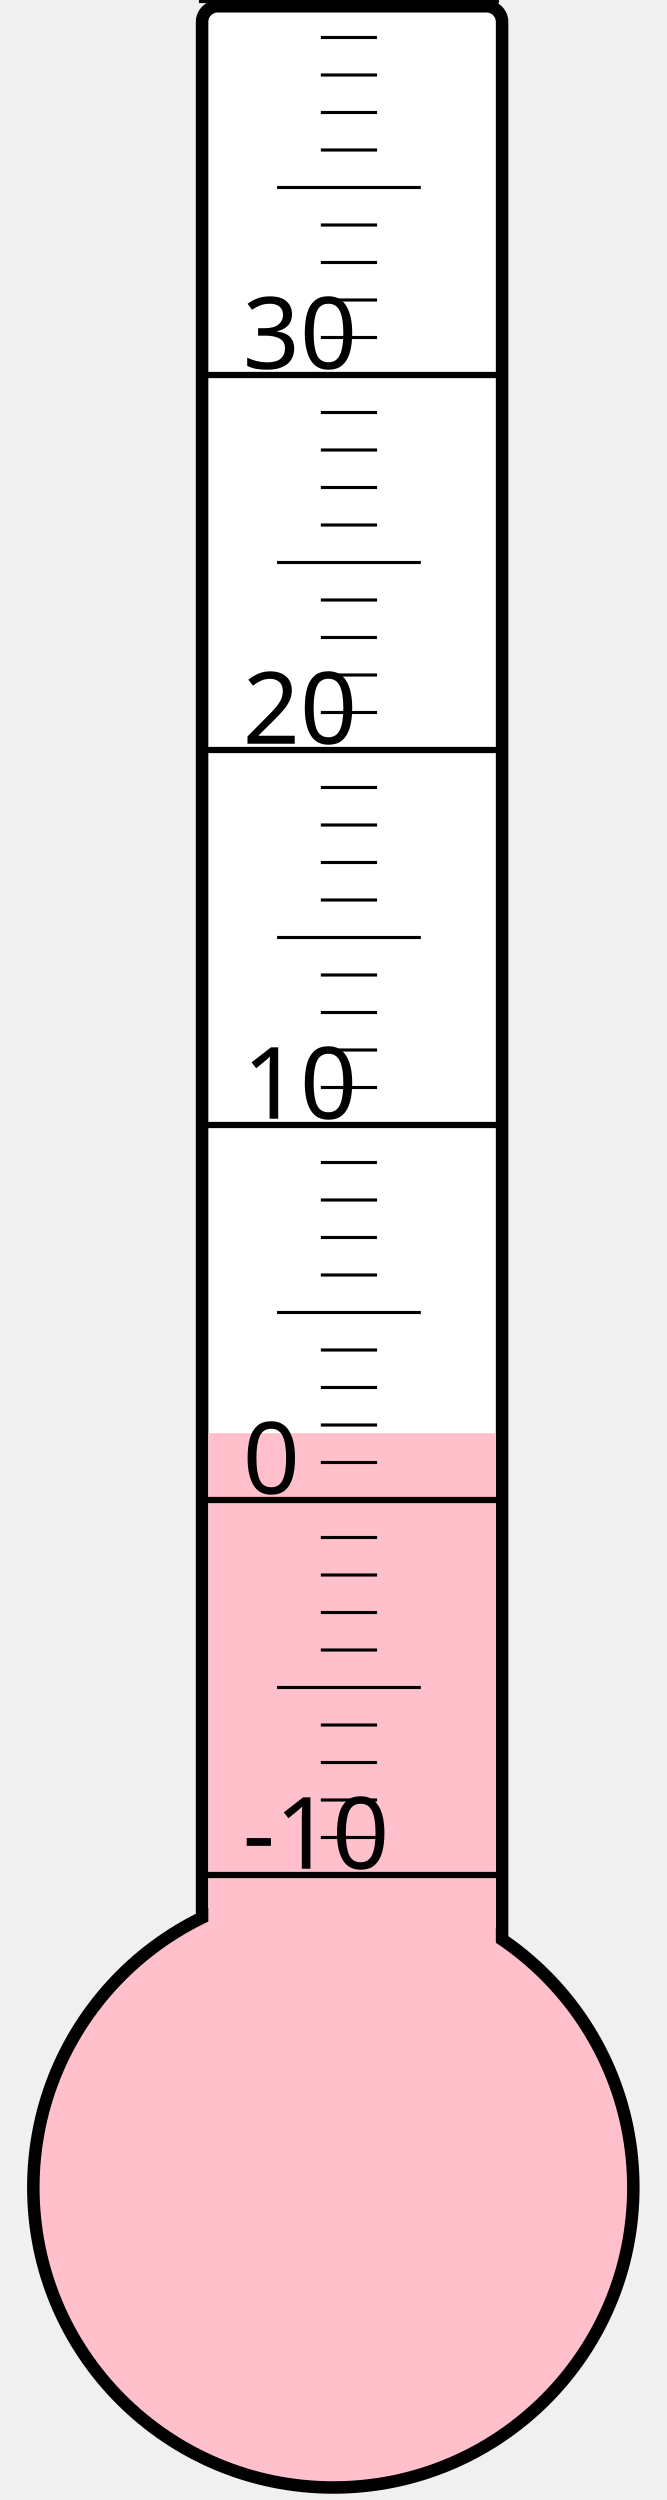
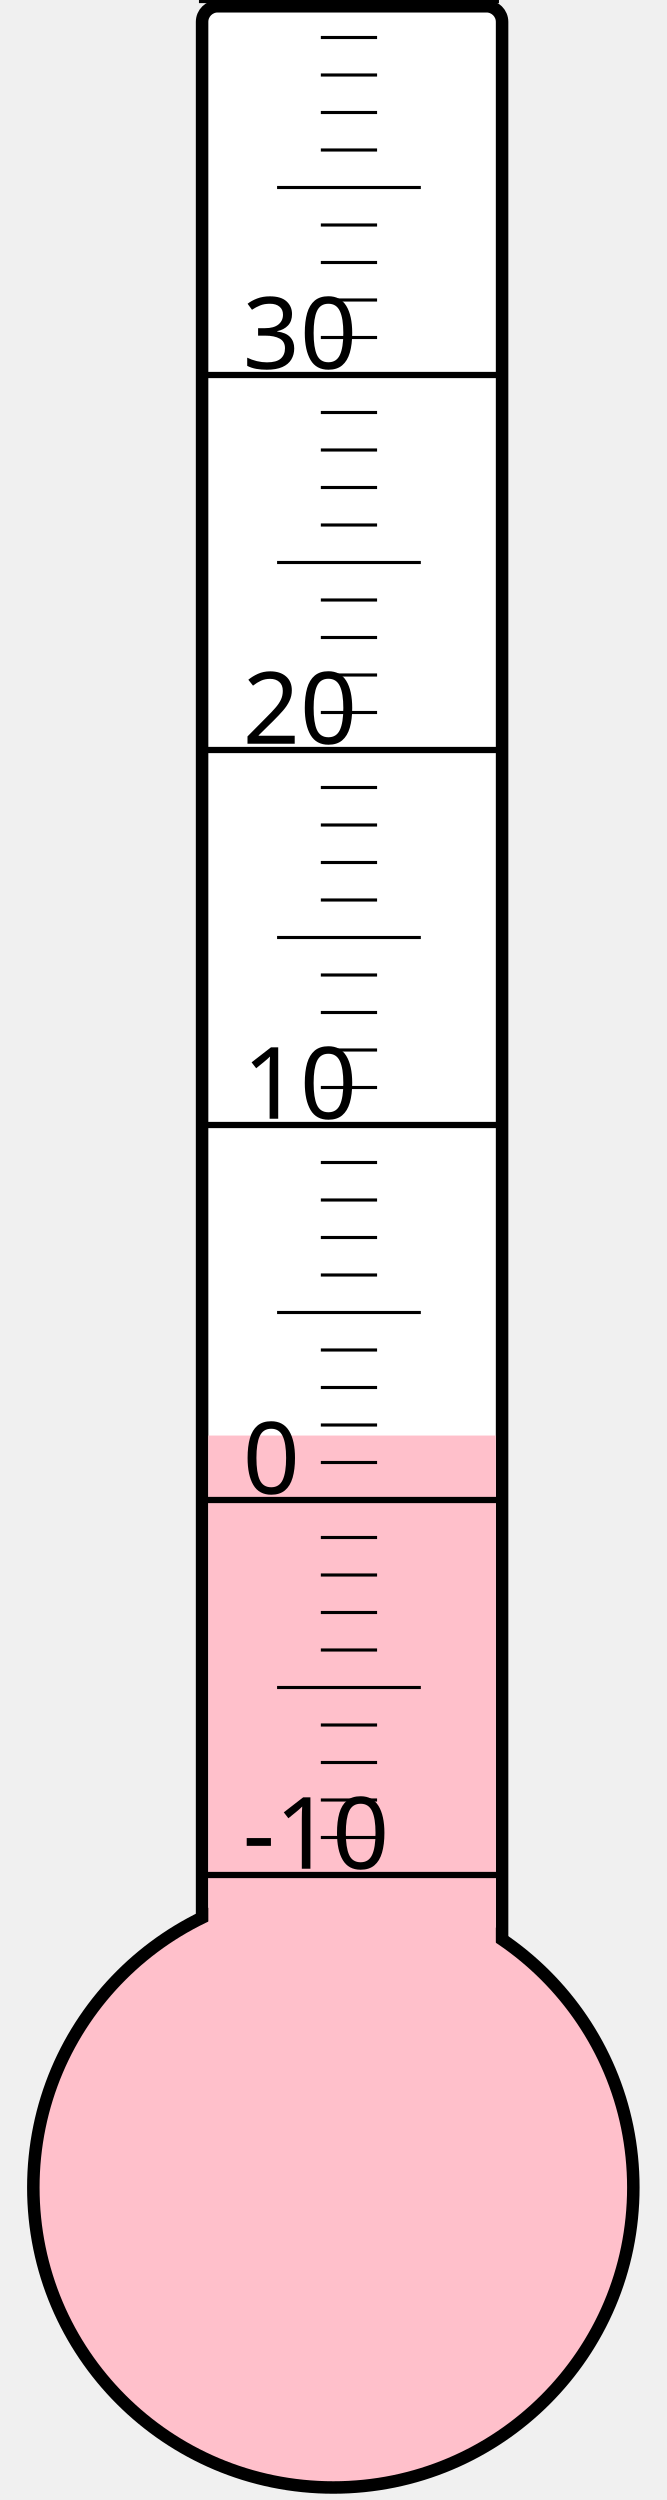
<svg xmlns="http://www.w3.org/2000/svg" width="40px" height="150px" viewBox="0 0 200 800">
  <rect width="200" height="800" x="0" y="0" style="fill: #ffffeb; fill-opacity: 0;" />
  <rect width="96" height="680" x="58" y="2" rx="5" ry="5" style="fill: white; fill-opacity: 1; stroke: black; stroke-width: 4;" />
  <circle cx="100" cy="700" r="96" style="fill: pink; stroke: black; stroke-width: 4;" />
-   <rect width="92" height="241.375" x="60" y="458.625" style="fill: pink; fill-opacity: 1; stroke-width: 0;" />
+   <rect width="92" height="240.625" x="60" y="459.375" style="fill: pink; fill-opacity: 1; stroke-width: 0;" />
  <text x="71" y="598" style="font-family: sans-serif; font-size: 24pt;">-10</text>
  <text x="71" y="478" style="font-family: sans-serif; font-size: 24pt;">0</text>
  <text x="71" y="358" style="font-family: sans-serif; font-size: 24pt;">10</text>
  <text x="71" y="238" style="font-family: sans-serif; font-size: 24pt;">20</text>
  <text x="71" y="118" style="font-family: sans-serif; font-size: 24pt;">30</text>
  <g style="stroke: black;">
    <line x1="57" y1="600" x2="153" y2="600" style="stroke-width: 2;" />
    <line x1="96" y1="588" x2="114" y2="588" style="stroke-width: 1;" />
    <line x1="96" y1="576" x2="114" y2="576" style="stroke-width: 1;" />
    <line x1="96" y1="564" x2="114" y2="564" style="stroke-width: 1;" />
    <line x1="96" y1="552" x2="114" y2="552" style="stroke-width: 1;" />
    <line x1="82" y1="540" x2="128" y2="540" style="stroke-width: 1;" />
    <line x1="96" y1="528" x2="114" y2="528" style="stroke-width: 1;" />
    <line x1="96" y1="516" x2="114" y2="516" style="stroke-width: 1;" />
    <line x1="96" y1="504" x2="114" y2="504" style="stroke-width: 1;" />
    <line x1="96" y1="492" x2="114" y2="492" style="stroke-width: 1;" />
    <line x1="57" y1="480" x2="153" y2="480" style="stroke-width: 2;" />
    <line x1="96" y1="468" x2="114" y2="468" style="stroke-width: 1;" />
    <line x1="96" y1="456" x2="114" y2="456" style="stroke-width: 1;" />
    <line x1="96" y1="444" x2="114" y2="444" style="stroke-width: 1;" />
    <line x1="96" y1="432" x2="114" y2="432" style="stroke-width: 1;" />
    <line x1="82" y1="420" x2="128" y2="420" style="stroke-width: 1;" />
    <line x1="96" y1="408" x2="114" y2="408" style="stroke-width: 1;" />
    <line x1="96" y1="396" x2="114" y2="396" style="stroke-width: 1;" />
    <line x1="96" y1="384" x2="114" y2="384" style="stroke-width: 1;" />
    <line x1="96" y1="372" x2="114" y2="372" style="stroke-width: 1;" />
    <line x1="57" y1="360" x2="153" y2="360" style="stroke-width: 2;" />
    <line x1="96" y1="348" x2="114" y2="348" style="stroke-width: 1;" />
    <line x1="96" y1="336" x2="114" y2="336" style="stroke-width: 1;" />
    <line x1="96" y1="324" x2="114" y2="324" style="stroke-width: 1;" />
    <line x1="96" y1="312" x2="114" y2="312" style="stroke-width: 1;" />
    <line x1="82" y1="300" x2="128" y2="300" style="stroke-width: 1;" />
    <line x1="96" y1="288" x2="114" y2="288" style="stroke-width: 1;" />
    <line x1="96" y1="276" x2="114" y2="276" style="stroke-width: 1;" />
    <line x1="96" y1="264" x2="114" y2="264" style="stroke-width: 1;" />
    <line x1="96" y1="252" x2="114" y2="252" style="stroke-width: 1;" />
    <line x1="57" y1="240" x2="153" y2="240" style="stroke-width: 2;" />
    <line x1="96" y1="228" x2="114" y2="228" style="stroke-width: 1;" />
    <line x1="96" y1="216" x2="114" y2="216" style="stroke-width: 1;" />
    <line x1="96" y1="204" x2="114" y2="204" style="stroke-width: 1;" />
    <line x1="96" y1="192" x2="114" y2="192" style="stroke-width: 1;" />
    <line x1="82" y1="180" x2="128" y2="180" style="stroke-width: 1;" />
    <line x1="96" y1="168" x2="114" y2="168" style="stroke-width: 1;" />
    <line x1="96" y1="156" x2="114" y2="156" style="stroke-width: 1;" />
    <line x1="96" y1="144" x2="114" y2="144" style="stroke-width: 1;" />
    <line x1="96" y1="132" x2="114" y2="132" style="stroke-width: 1;" />
    <line x1="57" y1="120" x2="153" y2="120" style="stroke-width: 2;" />
    <line x1="96" y1="108" x2="114" y2="108" style="stroke-width: 1;" />
    <line x1="96" y1="96" x2="114" y2="96" style="stroke-width: 1;" />
    <line x1="96" y1="84" x2="114" y2="84" style="stroke-width: 1;" />
    <line x1="96" y1="72" x2="114" y2="72" style="stroke-width: 1;" />
    <line x1="82" y1="60" x2="128" y2="60" style="stroke-width: 1;" />
    <line x1="96" y1="48" x2="114" y2="48" style="stroke-width: 1;" />
    <line x1="96" y1="36" x2="114" y2="36" style="stroke-width: 1;" />
    <line x1="96" y1="24" x2="114" y2="24" style="stroke-width: 1;" />
    <line x1="96" y1="12" x2="114" y2="12" style="stroke-width: 1;" />
    <line x1="57" y1="0" x2="153" y2="0" style="stroke-width: 2;" />
  </g>
</svg>
